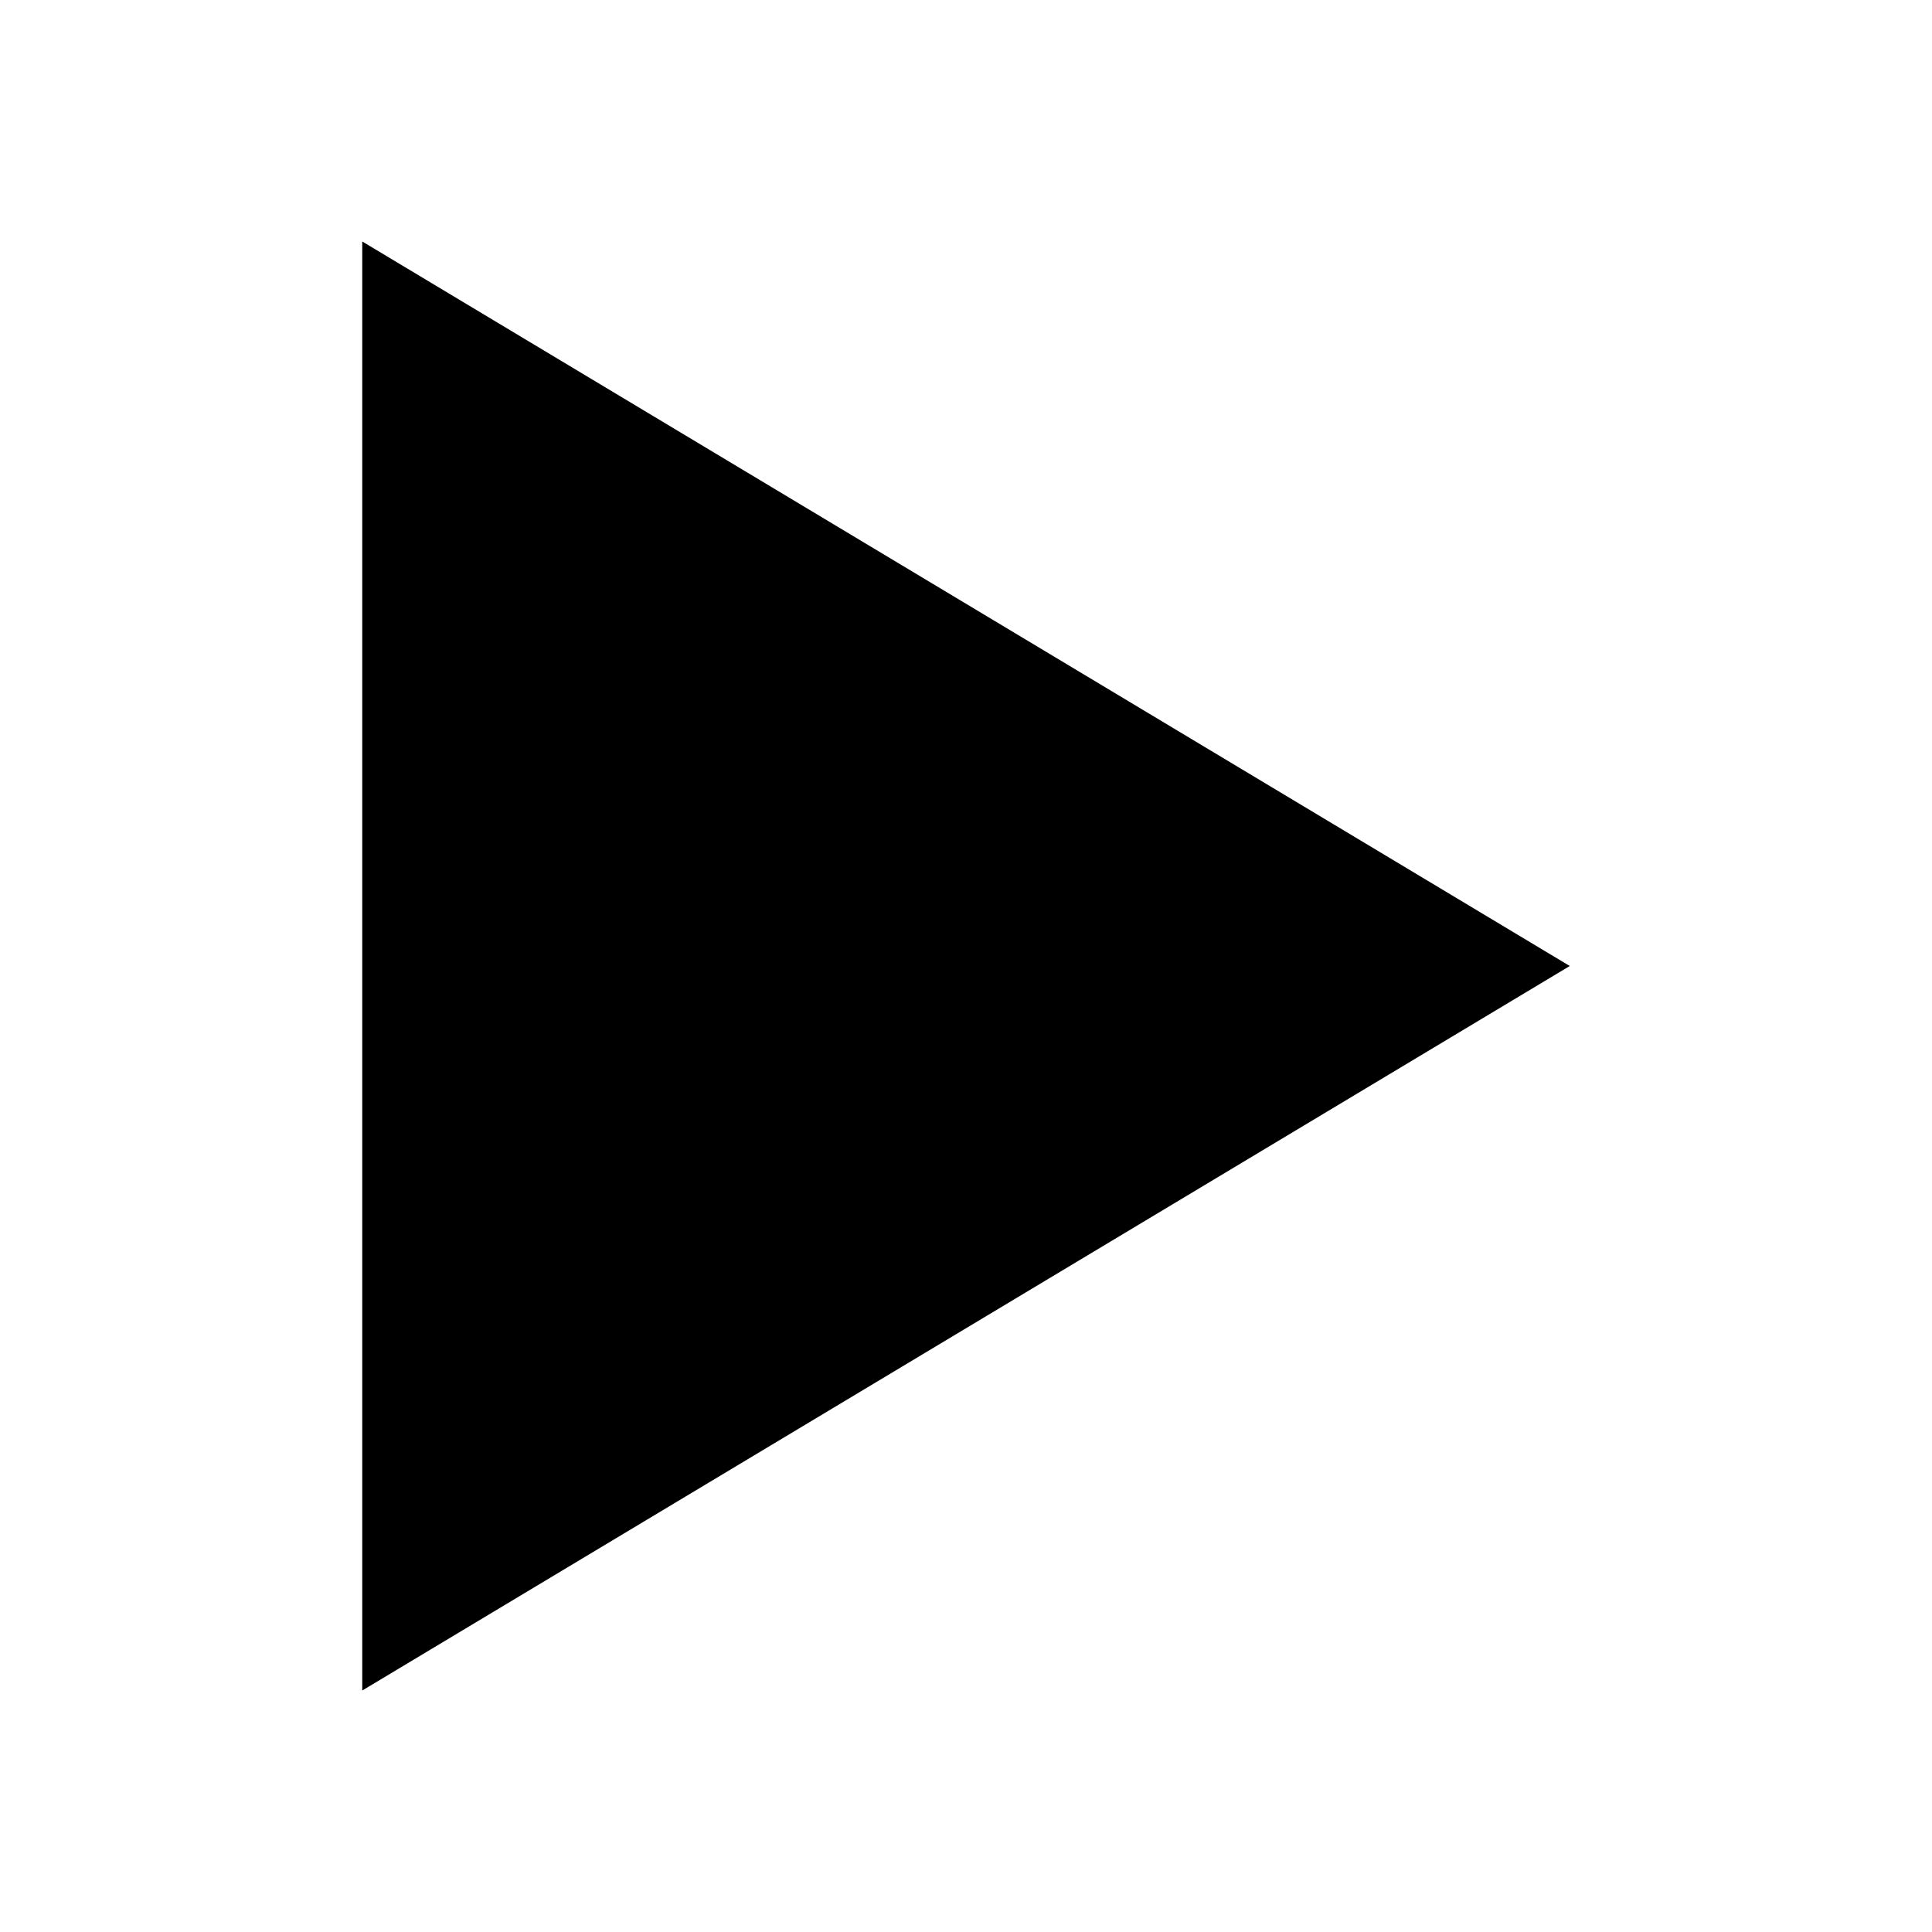
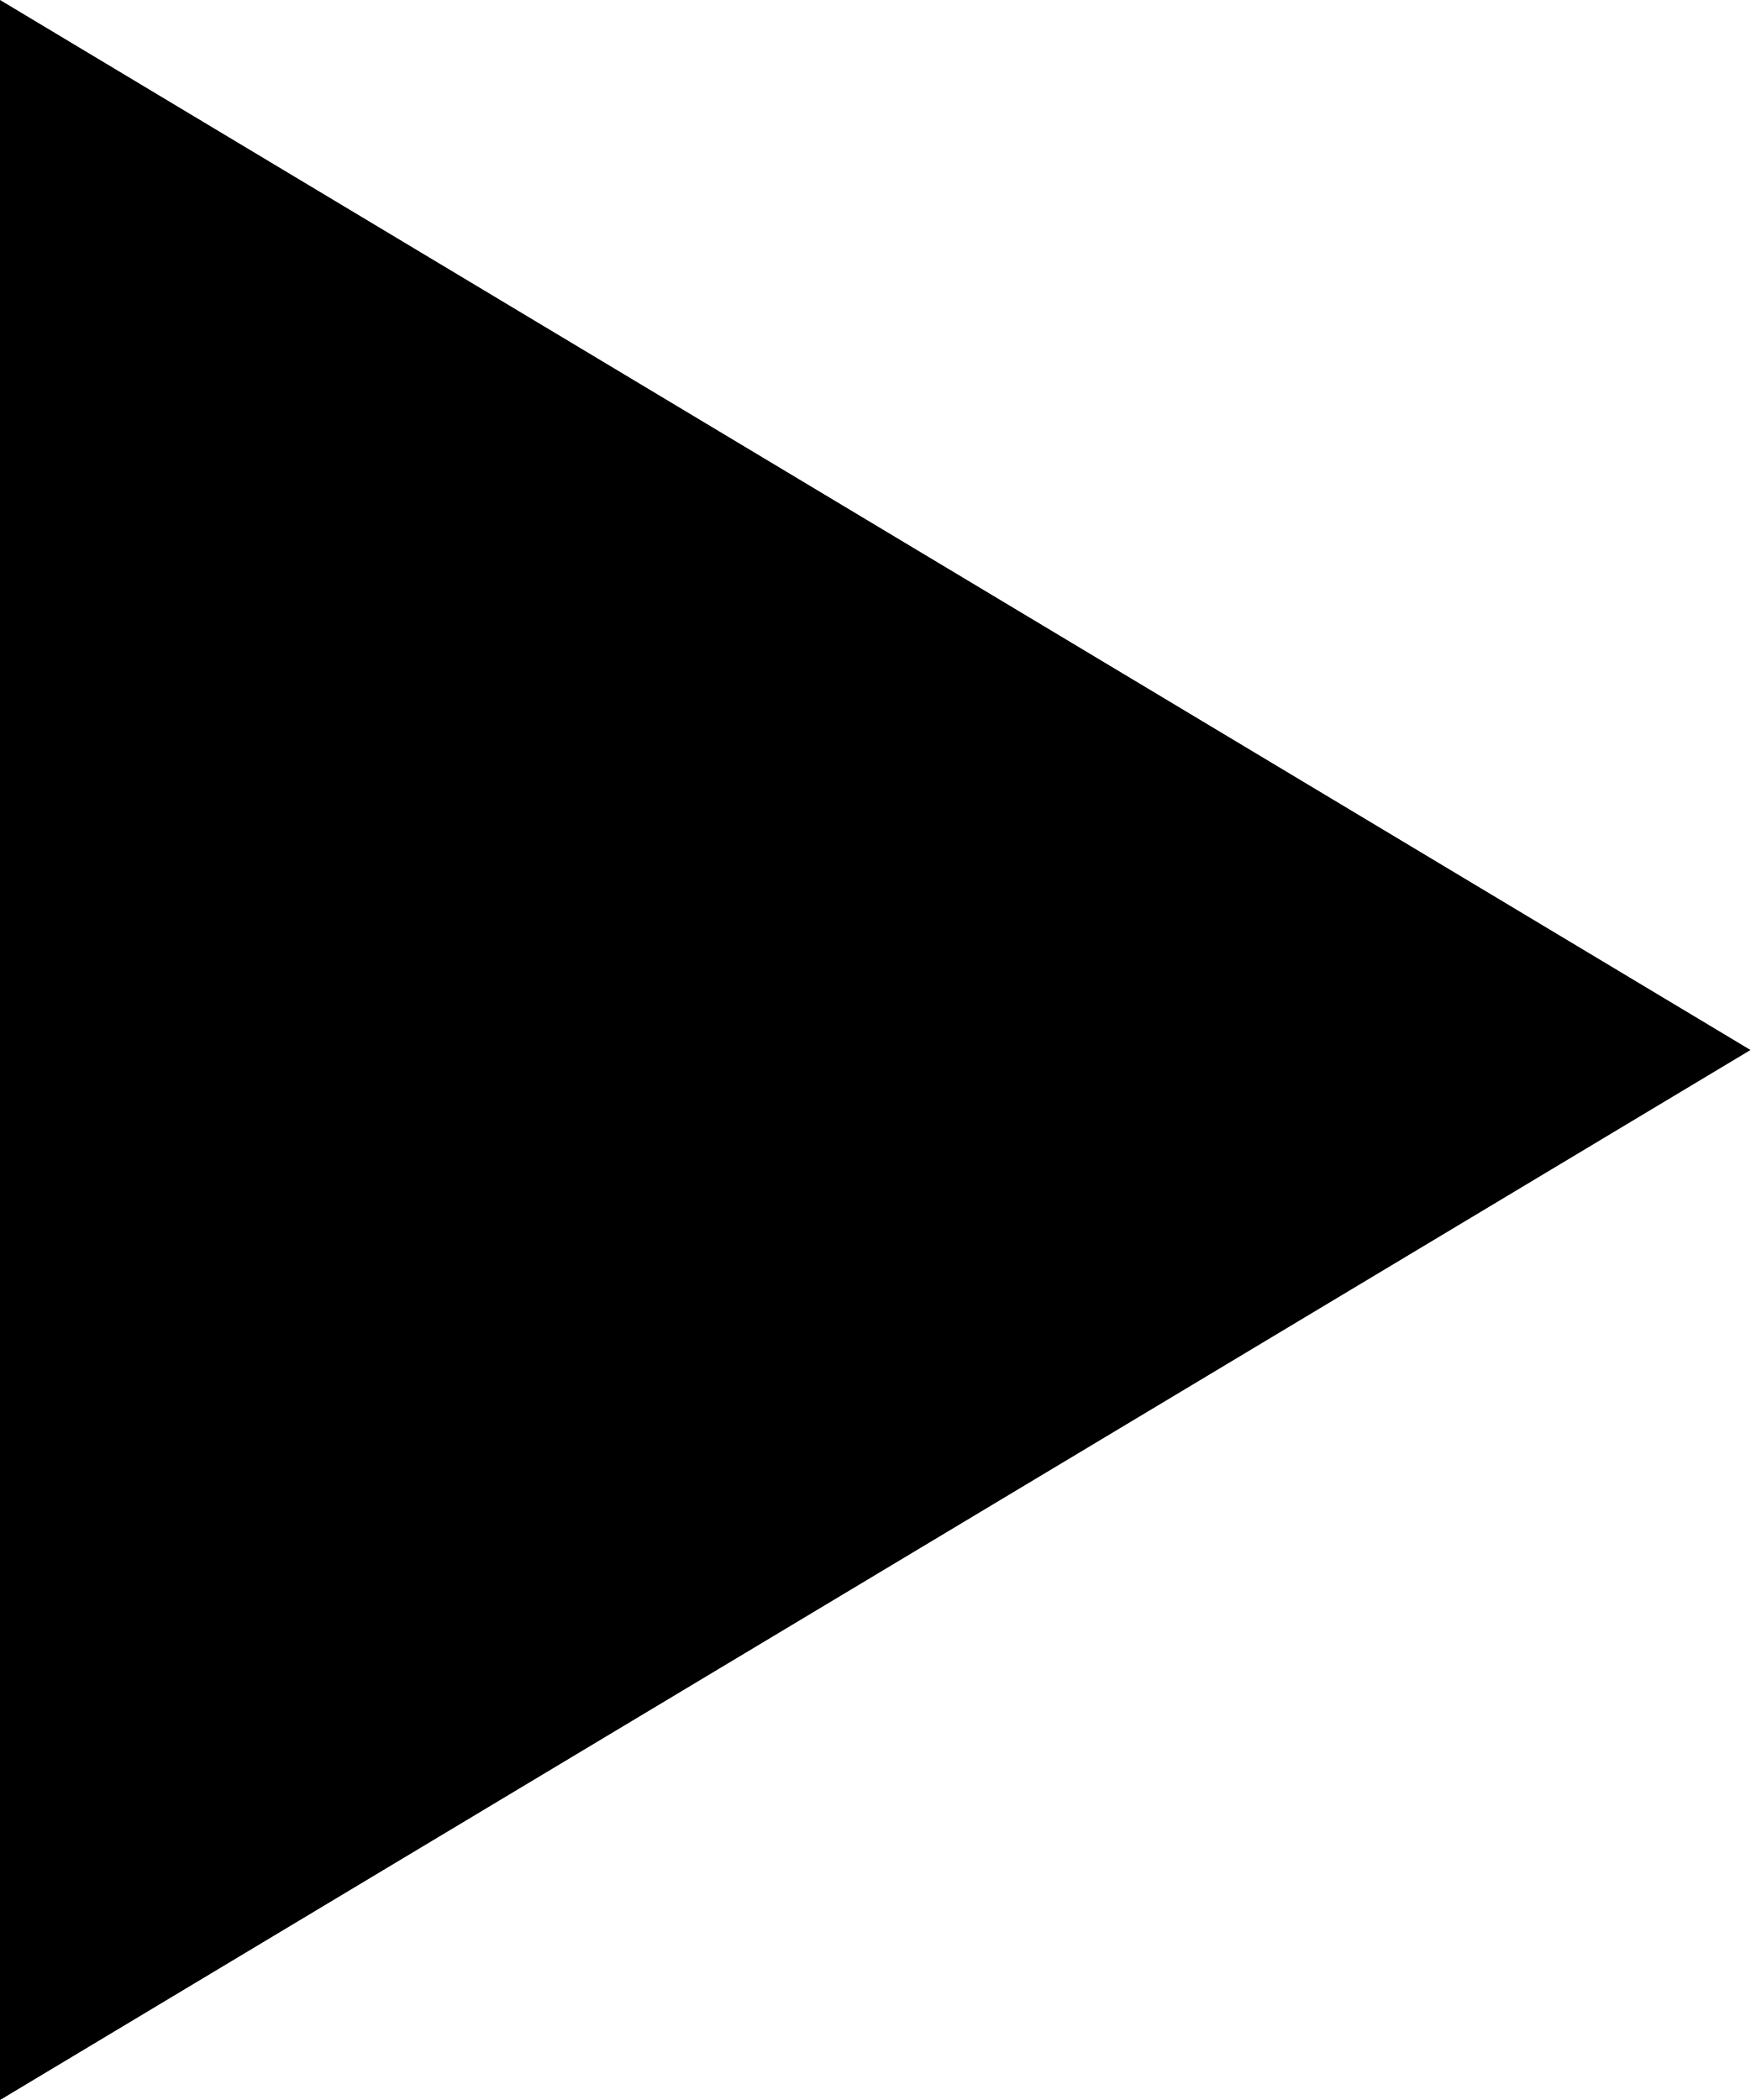
- <svg xmlns="http://www.w3.org/2000/svg" version="1.1" width="16" height="16" viewBox="0 0 16 16">
-   <path fill="#000000" d="M3 2l10 6-10 6z" />
+ <svg xmlns="http://www.w3.org/2000/svg" style="isolation:isolate" viewBox="1.333 0 13.333 16" width="13.333" height="16">
+   <path d=" M 1.333 0 L 14.667 8 L 1.333 16 L 1.333 0 Z " fill="rgb(0,0,0)" />
</svg>
